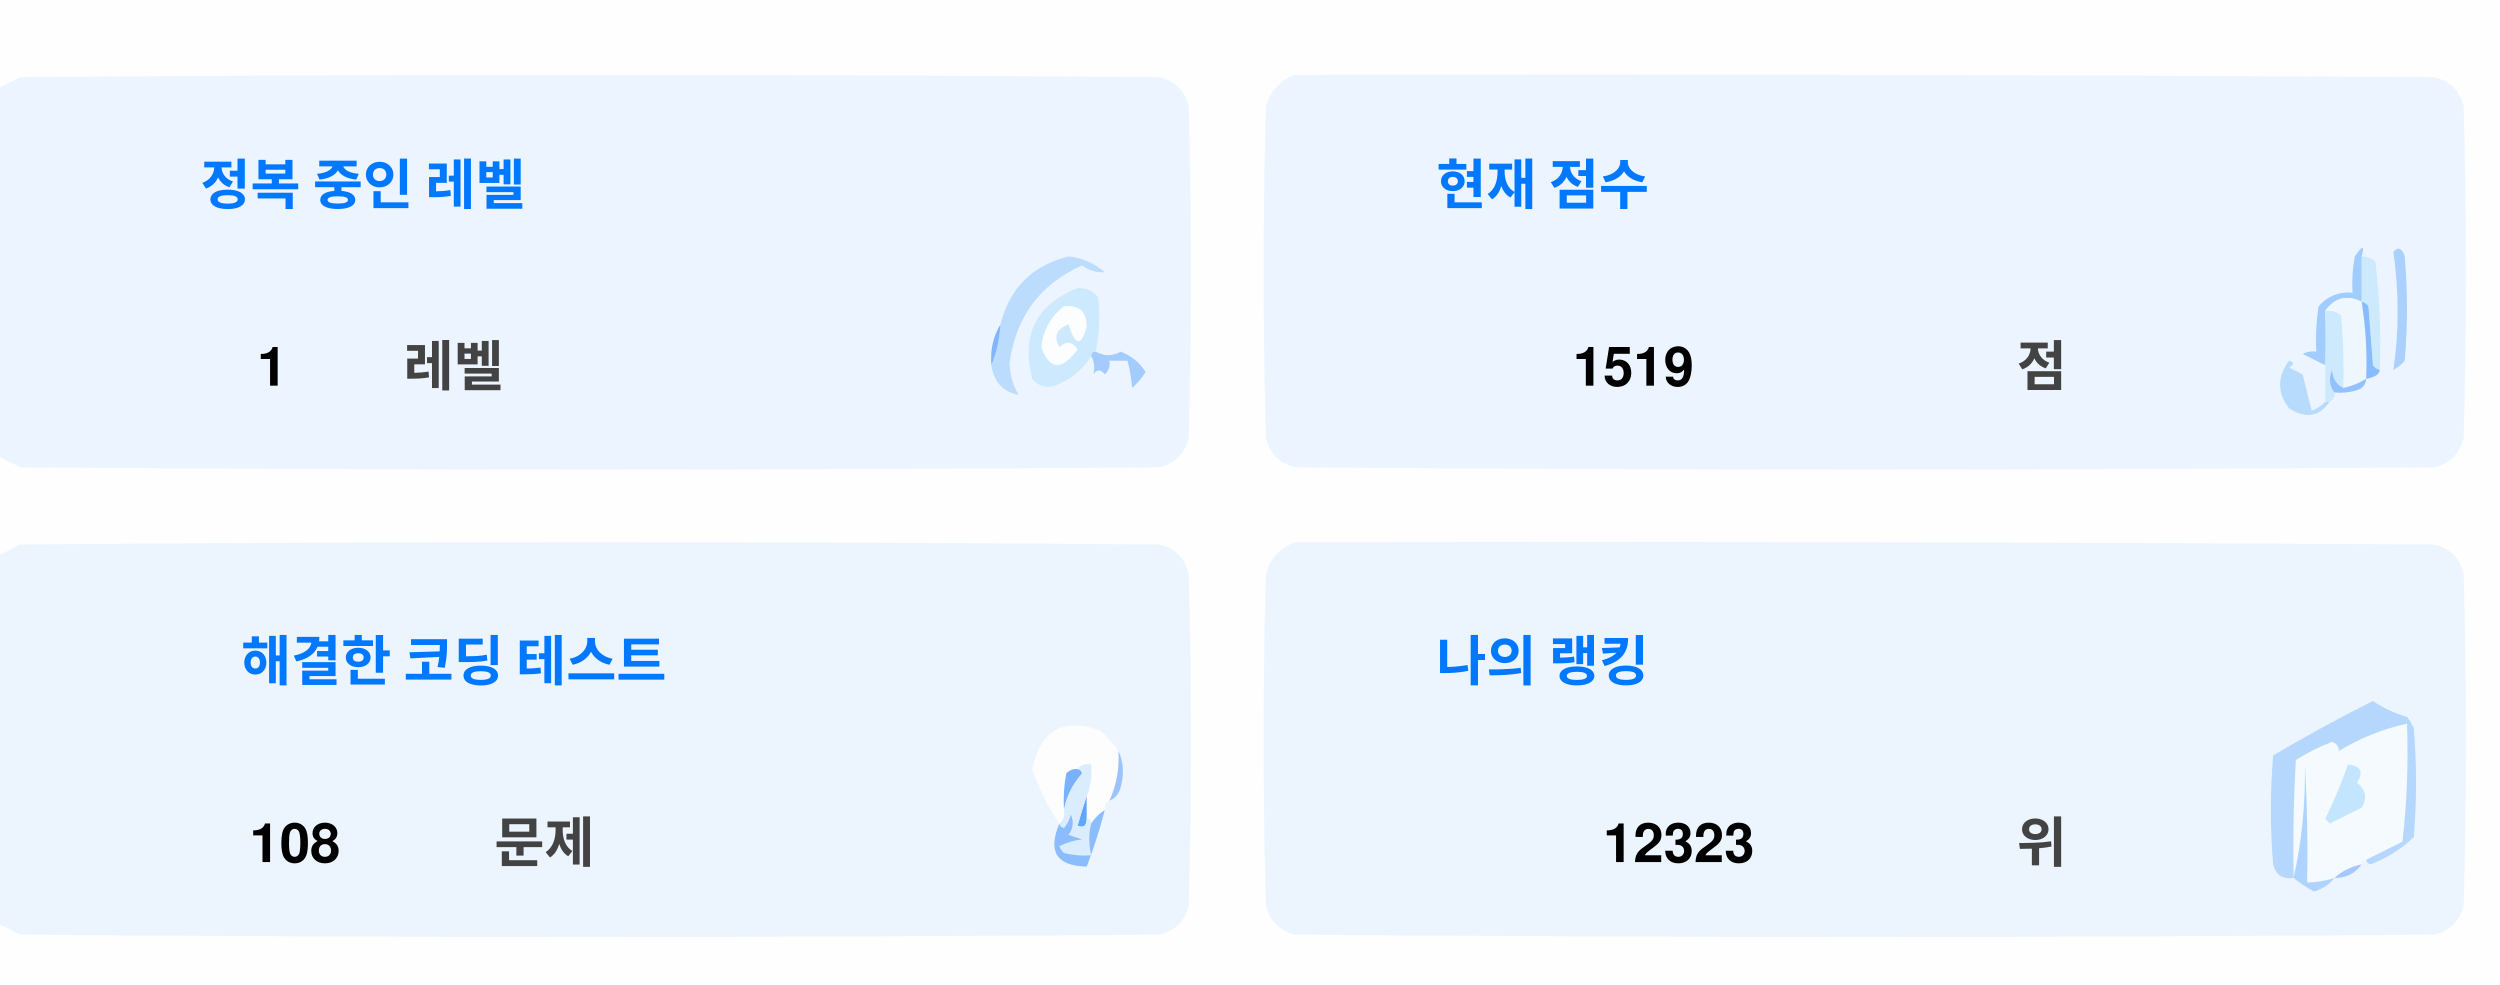
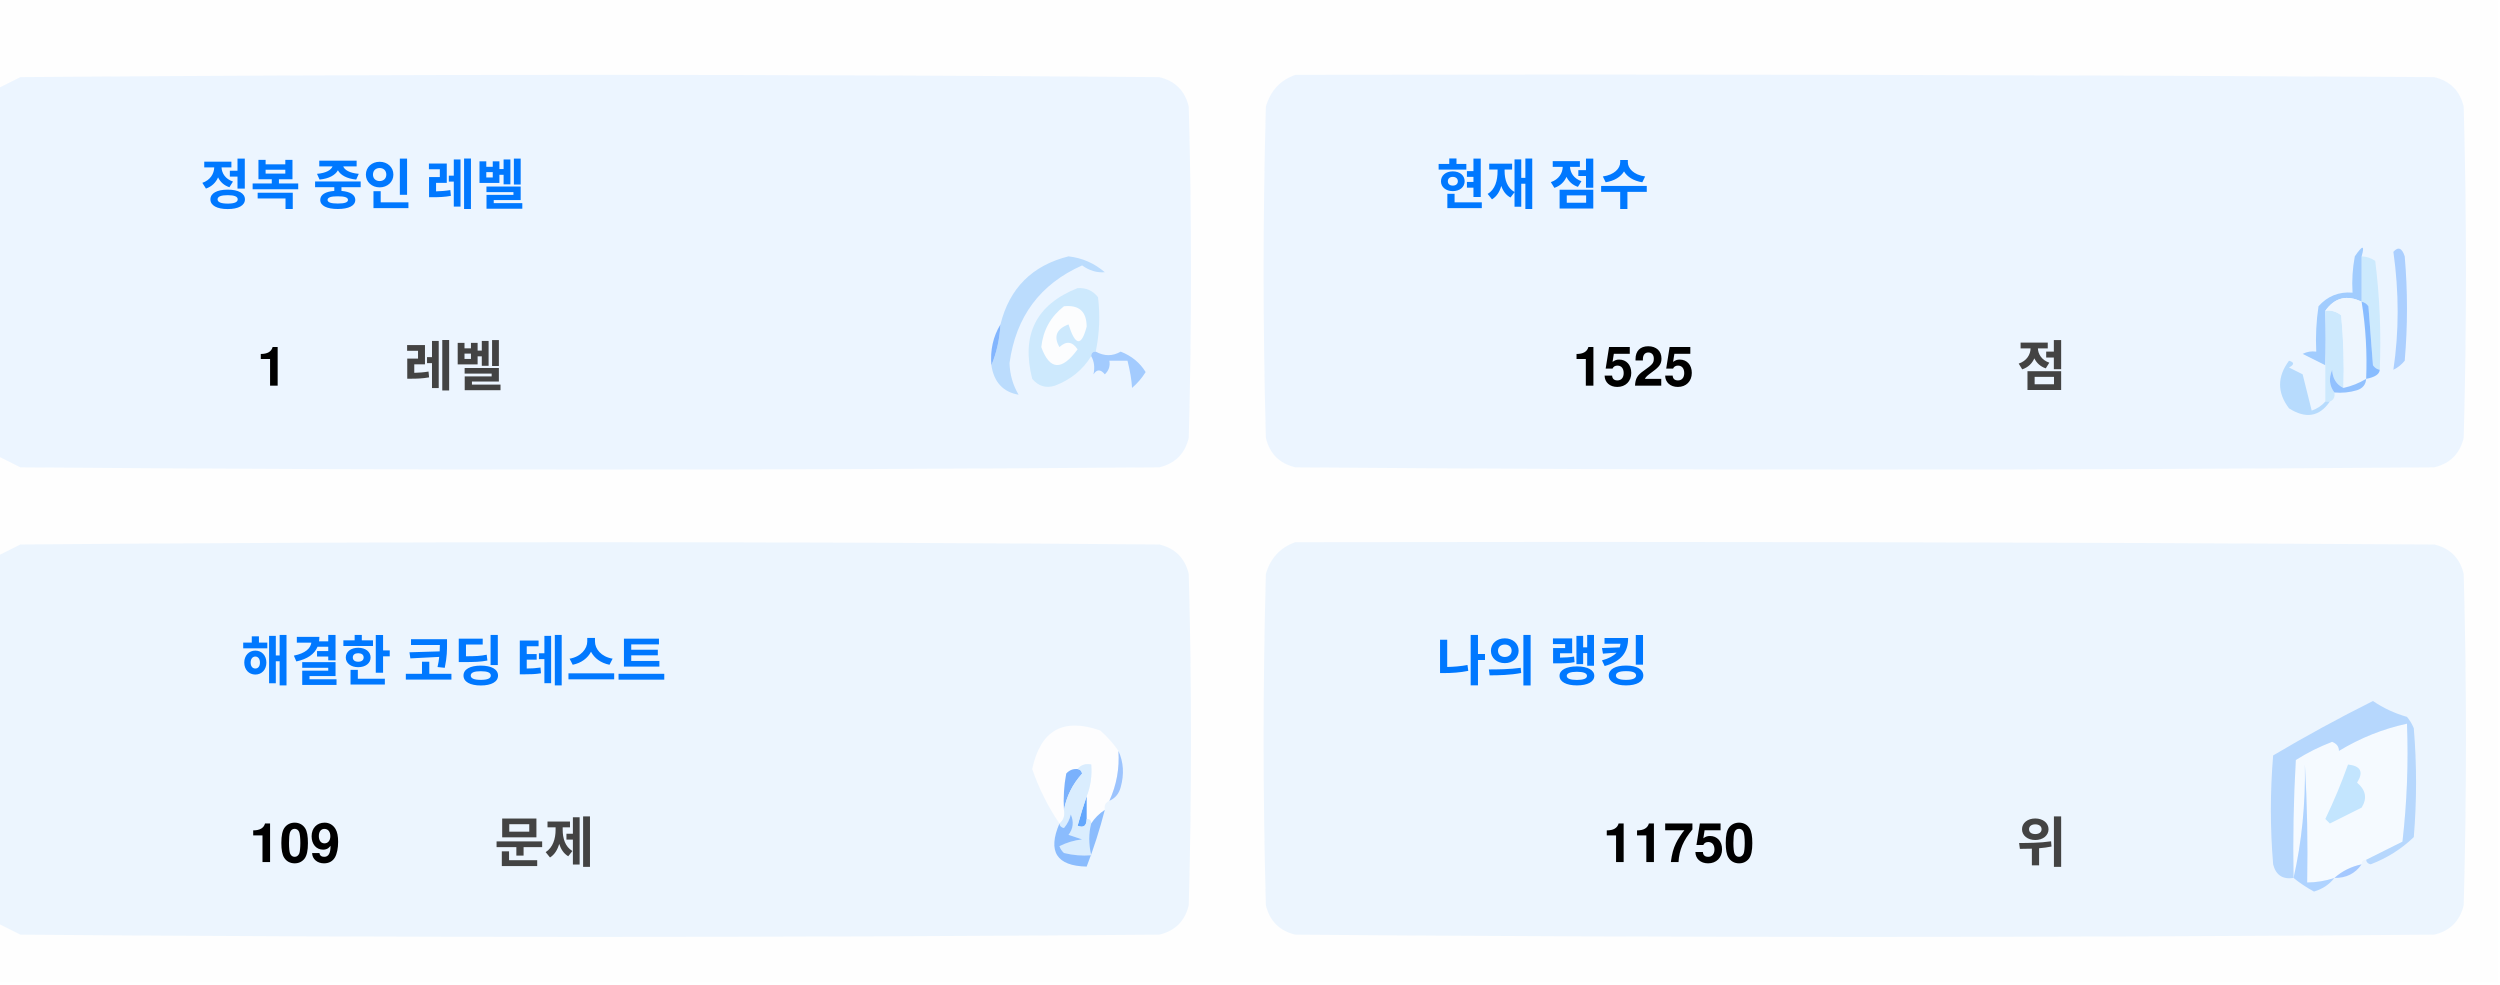
<svg xmlns="http://www.w3.org/2000/svg" version="1.1" width="551px" height="217px" style="shape-rendering:geometricPrecision; text-rendering:geometricPrecision; image-rendering:optimizeQuality; fill-rule:evenodd; clip-rule:evenodd">
  <style>.title {fill: #434343;font-size: 1rem;line-height: 1.5rem;font-weight: bold;font-family: -apple-system, BlinkMacSystemFont, Segoe UI, Helvetica, Arial, sans-serif, Apple Color Emoji, Segoe UI Emoji;}.desc {fill: #434343;font-size: 2.5rem;font-weight: bold;line-height: 1.5rem;font-family: -apple-system, BlinkMacSystemFont, Segoe UI, Helvetica, Arial, sans-serif, Apple Color Emoji, Segoe UI Emoji;}.desc-2 {fill: #434343;font-size: 1rem;font-weight: bold;line-height: 1.5rem;font-family: -apple-system, BlinkMacSystemFont, Segoe UI, Helvetica, Arial, sans-serif, Apple Color Emoji, Segoe UI Emoji;}.text, .desc {animation: twinkling 4s ease-in-out infinite;}@keyframes twinkling {40% { opacity: 1; }50% { opacity: 0.5; }60% { opacity: 1; }70% { opacity: 0.5; }80% { opacity: 1; }}</style>
  <g>
    <path style="opacity:1" fill="#fefefe" d="M -0.5,-0.5 C 183.167,-0.5 366.833,-0.5 550.5,-0.5C 550.5,71.833 550.5,144.167 550.5,216.5C 366.833,216.5 183.167,216.5 -0.5,216.5C -0.5,212.167 -0.5,207.833 -0.5,203.5C 1.14,204.32 2.807,205.153 4.5,206C 88.167,206.667 171.833,206.667 255.5,206C 259,205.167 261.167,203 262,199.5C 262.667,175.167 262.667,150.833 262,126.5C 261.167,123 259,120.833 255.5,120C 171.833,119.333 88.167,119.333 4.5,120C 2.807,120.847 1.14,121.68 -0.5,122.5C -0.5,115.167 -0.5,107.833 -0.5,100.5C 1.14,101.32 2.807,102.153 4.5,103C 88.167,103.667 171.833,103.667 255.5,103C 259,102.167 261.167,100 262,96.5C 262.667,72.167 262.667,47.833 262,23.5C 261.167,20 259,17.833 255.5,17C 171.833,16.333 88.167,16.333 4.5,17C 2.807,17.847 1.14,18.68 -0.5,19.5C -0.5,12.833 -0.5,6.167 -0.5,-0.5 Z" />
  </g>
  <g>
    <path style="opacity:1" fill="#ecf5ff" d="M -0.5,100.5 C -0.5,73.5 -0.5,46.5 -0.5,19.5C 1.14,18.68 2.807,17.847 4.5,17C 88.167,16.333 171.833,16.333 255.5,17C 259,17.833 261.167,20 262,23.5C 262.667,47.833 262.667,72.167 262,96.5C 261.167,100 259,102.167 255.5,103C 171.833,103.667 88.167,103.667 4.5,103C 2.807,102.153 1.14,101.32 -0.5,100.5 Z" />
  </g>
  <g>
    <path style="opacity:1" fill="#ecf5ff" d="M 285.5,16.5 C 369.167,16.333 452.834,16.5 536.5,17C 540,17.833 542.167,20 543,23.5C 543.667,47.833 543.667,72.167 543,96.5C 542.167,100 540,102.167 536.5,103C 452.833,103.667 369.167,103.667 285.5,103C 282,102.167 279.833,100 279,96.5C 278.333,72.167 278.333,47.833 279,23.5C 280.018,19.985 282.185,17.652 285.5,16.5 Z" />
  </g>
  <g>
    <path style="opacity:1" fill="#cdeafd" d="M 520.5,56.5 C 521.583,56.539 522.583,56.873 523.5,57.5C 524.498,65.472 524.831,73.472 524.5,81.5C 523.883,81.389 523.383,81.056 523,80.5C 522.667,76.167 522.333,71.833 522,67.5C 521.617,66.944 521.117,66.611 520.5,66.5C 520.5,63.167 520.5,59.833 520.5,56.5 Z" />
  </g>
  <g>
    <path style="opacity:1" fill="#abcfff" d="M 527.5,55.5 C 528.566,54.308 529.399,54.641 530,56.5C 530.667,64.167 530.667,71.833 530,79.5C 529.311,80.357 528.478,81.023 527.5,81.5C 528.758,73.08 528.758,64.414 527.5,55.5 Z" />
  </g>
  <g>
    <path style="opacity:1" fill="#bbdcfd" d="M 218.5,80.5 C 219.657,77.727 220.324,74.727 220.5,71.5C 222.49,63.51 227.49,58.51 235.5,56.5C 238.528,56.847 241.194,58.014 243.5,60C 241.744,60.141 240.078,59.641 238.5,58.5C 229.247,62.607 223.914,69.773 222.5,80C 222.565,82.526 223.232,84.859 224.5,87C 221.07,86.397 219.07,84.231 218.5,80.5 Z" />
  </g>
  <g>
    <path style="opacity:1" fill="#cde9fd" d="M 241.5,77.5 C 240.833,77.5 240.5,77.833 240.5,78.5C 238.628,81.529 235.961,83.695 232.5,85C 230.536,85.624 228.869,85.124 227.5,83.5C 225.021,73.791 228.354,67.124 237.5,63.5C 239.374,63.39 240.874,64.056 242,65.5C 242.497,69.524 242.331,73.524 241.5,77.5 Z" />
  </g>
  <g>
    <path style="opacity:1" fill="#fcfdfe" d="M 234.5,67.5 C 237.826,67.162 239.493,68.662 239.5,72C 238.334,76.434 237,76.267 235.5,71.5C 232.832,72.515 232.166,74.182 233.5,76.5C 235.017,75.089 236.351,75.256 237.5,77C 234.006,81.771 231.34,81.605 229.5,76.5C 229.904,72.771 231.571,69.771 234.5,67.5 Z" />
  </g>
  <g>
    <path style="opacity:1" fill="#a1ccfe" d="M 520.5,56.5 C 520.5,59.833 520.5,63.167 520.5,66.5C 517.238,64.922 514.572,65.589 512.5,68.5C 512.617,72.81 512.617,76.81 512.5,80.5C 510.86,79.68 509.193,78.847 507.5,78C 508.448,77.517 509.448,77.35 510.5,77.5C 510.335,74.15 510.502,70.817 511,67.5C 512.995,65.253 515.495,64.253 518.5,64.5C 518.336,61.813 518.503,59.146 519,56.5C 520.731,53.969 521.231,53.969 520.5,56.5 Z" />
  </g>
  <g>
    <path style="opacity:1" fill="#cde9fd" d="M 512.5,68.5 C 513.822,68.33 514.989,68.663 516,69.5C 516.499,74.823 516.666,80.156 516.5,85.5C 514.955,84.77 514.122,83.437 514,81.5C 513.22,83.387 513.387,85.054 514.5,86.5C 514.672,87.492 514.338,88.158 513.5,88.5C 513.167,88.5 512.833,88.5 512.5,88.5C 512.5,85.833 512.5,83.167 512.5,80.5C 512.617,76.81 512.617,72.81 512.5,68.5 Z" />
  </g>
  <g>
    <path style="opacity:1" fill="#eef6fe" d="M 520.5,66.5 C 521.407,72.106 521.74,77.773 521.5,83.5C 519.95,84.441 518.284,85.108 516.5,85.5C 516.666,80.156 516.499,74.823 516,69.5C 514.989,68.663 513.822,68.33 512.5,68.5C 514.572,65.589 517.238,64.922 520.5,66.5 Z" />
  </g>
  <g>
    <path style="opacity:1" fill="#88bcff" d="M 520.5,66.5 C 521.117,66.611 521.617,66.944 522,67.5C 522.333,71.833 522.667,76.167 523,80.5C 523.383,81.056 523.883,81.389 524.5,81.5C 524.445,82.469 523.445,83.136 521.5,83.5C 521.74,77.773 521.407,72.106 520.5,66.5 Z" />
  </g>
  <g>
    <path style="opacity:1" fill="#82b5fe" d="M 220.5,71.5 C 220.324,74.727 219.657,77.727 218.5,80.5C 218.215,77.171 218.882,74.171 220.5,71.5 Z" />
  </g>
  <g>
    <path style="opacity:1" fill="#a3cbfe" d="M 240.5,78.5 C 240.5,77.833 240.833,77.5 241.5,77.5C 243.391,78.536 245.224,78.536 247,77.5C 249.391,78.429 251.225,79.929 252.5,82C 251.681,83.319 250.681,84.486 249.5,85.5C 249.409,83.777 249.075,81.777 248.5,79.5C 247.167,79.5 245.833,79.5 244.5,79.5C 244.719,80.675 244.386,81.675 243.5,82.5C 242.575,81.359 241.741,81.359 241,82.5C 241.331,80.981 241.164,79.648 240.5,78.5 Z" />
  </g>
  <g>
    <path style="opacity:1" fill="#b7dbfd" d="M 512.5,88.5 C 512.833,88.5 513.167,88.5 513.5,88.5C 511.199,91.857 508.199,92.357 504.5,90C 501.872,86.535 501.872,83.035 504.5,79.5C 505.696,79.846 505.696,80.346 504.5,81C 505.5,81.5 506.5,82 507.5,82.5C 508.167,85.167 508.833,87.833 509.5,90.5C 510.739,90.058 511.739,89.391 512.5,88.5 Z" />
  </g>
  <g>
    <path style="opacity:1" fill="#92c1fe" d="M 516.5,85.5 C 518.284,85.108 519.95,84.441 521.5,83.5C 521.423,84.75 520.756,85.583 519.5,86C 517.866,86.493 516.199,86.66 514.5,86.5C 513.387,85.054 513.22,83.387 514,81.5C 514.122,83.437 514.955,84.77 516.5,85.5 Z" />
  </g>
  <g>
    <path style="opacity:1" fill="#ecf5fe" d="M -0.5,203.5 C -0.5,176.5 -0.5,149.5 -0.5,122.5C 1.14,121.68 2.807,120.847 4.5,120C 88.167,119.333 171.833,119.333 255.5,120C 259,120.833 261.167,123 262,126.5C 262.667,150.833 262.667,175.167 262,199.5C 261.167,203 259,205.167 255.5,206C 171.833,206.667 88.167,206.667 4.5,206C 2.807,205.153 1.14,204.32 -0.5,203.5 Z" />
  </g>
  <g>
    <path style="opacity:1" fill="#ecf5fe" d="M 285.5,119.5 C 369.167,119.333 452.834,119.5 536.5,120C 540,120.833 542.167,123 543,126.5C 543.667,150.833 543.667,175.167 543,199.5C 542.167,203 540,205.167 536.5,206C 452.833,206.667 369.167,206.667 285.5,206C 282,205.167 279.833,203 279,199.5C 278.333,175.167 278.333,150.833 279,126.5C 280.018,122.985 282.185,120.652 285.5,119.5 Z" />
  </g>
  <g>
    <path style="opacity:1" fill="#fdfdfe" d="M 246.5,165.5 C 246.758,169.367 246.092,173.034 244.5,176.5C 243.662,176.842 243.328,177.508 243.5,178.5C 242.272,179.306 241.272,180.306 240.5,181.5C 240.5,180.833 240.167,180.5 239.5,180.5C 239.5,178.833 239.5,177.167 239.5,175.5C 240.369,173.283 240.702,170.95 240.5,168.5C 239.209,168.263 238.209,168.596 237.5,169.5C 236.504,169.414 235.671,169.748 235,170.5C 234.503,173.146 234.336,175.813 234.5,178.5C 234.737,179.791 234.404,180.791 233.5,181.5C 230.986,177.806 228.986,173.806 227.5,169.5C 229.309,160.957 234.309,158.124 242.5,161C 244.07,162.397 245.404,163.897 246.5,165.5 Z" />
  </g>
  <g>
    <path style="opacity:1" fill="#f5faff" d="M 521.5,189.5 C 520.833,189.5 520.5,189.833 520.5,190.5C 518.181,190.992 516.181,191.992 514.5,193.5C 512.565,194.15 510.565,194.483 508.5,194.5C 508.666,185.827 508.5,177.16 508,168.5C 508.141,177.227 507.308,185.56 505.5,193.5C 505.334,184.827 505.5,176.16 506,167.5C 508.527,165.903 511.194,164.57 514,163.5C 515.011,163.892 515.511,164.559 515.5,165.5C 520.21,162.641 525.21,160.641 530.5,159.5C 530.831,168.192 530.498,176.859 529.5,185.5C 526.807,186.847 524.14,188.18 521.5,189.5 Z" />
  </g>
  <g>
    <path style="opacity:1" fill="#b6d7fd" d="M 521.5,189.5 C 524.14,188.18 526.807,186.847 529.5,185.5C 530.498,176.859 530.831,168.192 530.5,159.5C 525.21,160.641 520.21,162.641 515.5,165.5C 515.511,164.559 515.011,163.892 514,163.5C 511.194,164.57 508.527,165.903 506,167.5C 505.5,176.16 505.334,184.827 505.5,193.5C 503.089,193.863 501.589,192.863 501,190.5C 500.333,182.5 500.333,174.5 501,166.5C 508.173,162.246 515.507,158.246 523,154.5C 525.304,156.068 527.804,157.235 530.5,158C 531.126,158.75 531.626,159.584 532,160.5C 532.667,168.5 532.667,176.5 532,184.5C 529.292,187.111 526.125,189.111 522.5,190.5C 521.893,190.376 521.56,190.043 521.5,189.5 Z" />
  </g>
  <g>
    <path style="opacity:1" fill="#c3e5fe" d="M 517.5,168.5 C 520.317,168.801 520.984,170.134 519.5,172.5C 521.439,174.122 521.772,175.956 520.5,178C 518.167,179.167 515.833,180.333 513.5,181.5C 513.167,181.167 512.833,180.833 512.5,180.5C 514.414,176.515 516.081,172.515 517.5,168.5 Z" />
  </g>
  <g>
    <path style="opacity:1" fill="#7ab1fc" d="M 237.5,169.5 C 238.043,169.56 238.376,169.893 238.5,170.5C 236.395,172.836 235.062,175.503 234.5,178.5C 234.336,175.813 234.503,173.146 235,170.5C 235.671,169.748 236.504,169.414 237.5,169.5 Z" />
  </g>
  <g>
    <path style="opacity:1" fill="#afd3ff" d="M 514.5,193.5 C 513.378,194.947 511.878,195.947 510,196.5C 508.348,195.601 506.848,194.601 505.5,193.5C 507.308,185.56 508.141,177.227 508,168.5C 508.5,177.16 508.666,185.827 508.5,194.5C 510.565,194.483 512.565,194.15 514.5,193.5 Z" />
  </g>
  <g>
    <path style="opacity:1" fill="#9cc3fd" d="M 246.5,165.5 C 247.634,167.966 247.801,170.633 247,173.5C 246.623,174.942 245.79,175.942 244.5,176.5C 246.092,173.034 246.758,169.367 246.5,165.5 Z" />
  </g>
  <g>
    <path style="opacity:1" fill="#62a6fc" d="M 239.5,175.5 C 239.5,177.167 239.5,178.833 239.5,180.5C 239.483,182.028 238.816,182.528 237.5,182C 238.117,179.723 238.784,177.556 239.5,175.5 Z" />
  </g>
  <g>
    <path style="opacity:1" fill="#daedfe" d="M 237.5,169.5 C 238.209,168.596 239.209,168.263 240.5,168.5C 240.702,170.95 240.369,173.283 239.5,175.5C 238.784,177.556 238.117,179.723 237.5,182C 238.816,182.528 239.483,182.028 239.5,180.5C 240.167,180.5 240.5,180.833 240.5,181.5C 239.918,183.669 239.918,186.002 240.5,188.5C 238.473,188.662 236.473,188.495 234.5,188C 234.043,187.586 233.709,187.086 233.5,186.5C 235.078,185.702 236.744,185.202 238.5,185C 237.5,184.667 236.5,184.333 235.5,184C 236.554,182.612 236.72,181.112 236,179.5C 235.751,180.624 235.251,181.624 234.5,182.5C 233.893,182.376 233.56,182.043 233.5,181.5C 234.404,180.791 234.737,179.791 234.5,178.5C 235.062,175.503 236.395,172.836 238.5,170.5C 238.376,169.893 238.043,169.56 237.5,169.5 Z" />
  </g>
  <g>
    <path style="opacity:1" fill="#8bbcfd" d="M 243.5,178.5 C 242.395,182.803 241.062,186.969 239.5,191C 232.857,190.847 230.857,187.68 233.5,181.5C 233.56,182.043 233.893,182.376 234.5,182.5C 235.251,181.624 235.751,180.624 236,179.5C 236.72,181.112 236.554,182.612 235.5,184C 236.5,184.333 237.5,184.667 238.5,185C 236.744,185.202 235.078,185.702 233.5,186.5C 233.709,187.086 234.043,187.586 234.5,188C 236.473,188.495 238.473,188.662 240.5,188.5C 239.918,186.002 239.918,183.669 240.5,181.5C 241.272,180.306 242.272,179.306 243.5,178.5 Z" />
  </g>
  <g>
    <path style="opacity:1" fill="#a4c8ff" d="M 520.5,190.5 C 519.089,192.539 517.089,193.539 514.5,193.5C 516.181,191.992 518.181,190.992 520.5,190.5 Z" />
  </g>
  <text text-anchor="middle" x="80" y="45" class="title" style="fill:#0078ff;" stroke="#none" stroke-width="1">정복 중인 레벨</text>
  <text text-anchor="middle" x="60" y="85" class="desc" style="fill:#000000;" stroke="#none" stroke-width="1">1</text>
  <text text-anchor="middle" x="100" y="85" class="desc-2" style="fill:#434343;" stroke="#none" stroke-width="1">레벨</text>
  <text text-anchor="middle" x="340" y="45" class="title" style="fill:#0078ff;" stroke="#none" stroke-width="1">현재 점수</text>
-   <text text-anchor="middle" x="360" y="85" class="desc" style="fill:#000000;" stroke="#none" stroke-width="1">1519</text>
+   <text text-anchor="middle" x="360" y="85" class="desc" style="fill:#000000;" stroke="#none" stroke-width="1">1525</text>
  <text text-anchor="middle" x="450" y="85" class="desc-2" style="fill:#434343;" stroke="#none" stroke-width="1">점</text>
  <text text-anchor="middle" x="100" y="150" class="title" style="fill:#0078ff;" stroke="#none" stroke-width="1">해결한 코딩 테스트</text>
-   <text text-anchor="middle" x="65" y="190" class="desc" style="fill:#000000;" stroke="#none" stroke-width="1">108</text>
+   <text text-anchor="middle" x="65" y="190" class="desc" style="fill:#000000;" stroke="#none" stroke-width="1">109</text>
  <text text-anchor="middle" x="120" y="190" class="desc-2" style="fill:#434343;" stroke="#none" stroke-width="1">문제</text>
  <text text-anchor="middle" x="340" y="150" class="title" style="fill:#0078ff;" stroke="#none" stroke-width="1">나의 랭킹</text>
-   <text text-anchor="middle" x="370" y="190" class="desc" style="fill:#000000;" stroke="#none" stroke-width="1">12323</text>
+   <text text-anchor="middle" x="370" y="190" class="desc" style="fill:#000000;" stroke="#none" stroke-width="1">11750</text>
  <text text-anchor="middle" x="450" y="190" class="desc-2" style="fill:#434343;" stroke="#none" stroke-width="1">위</text>
</svg>
